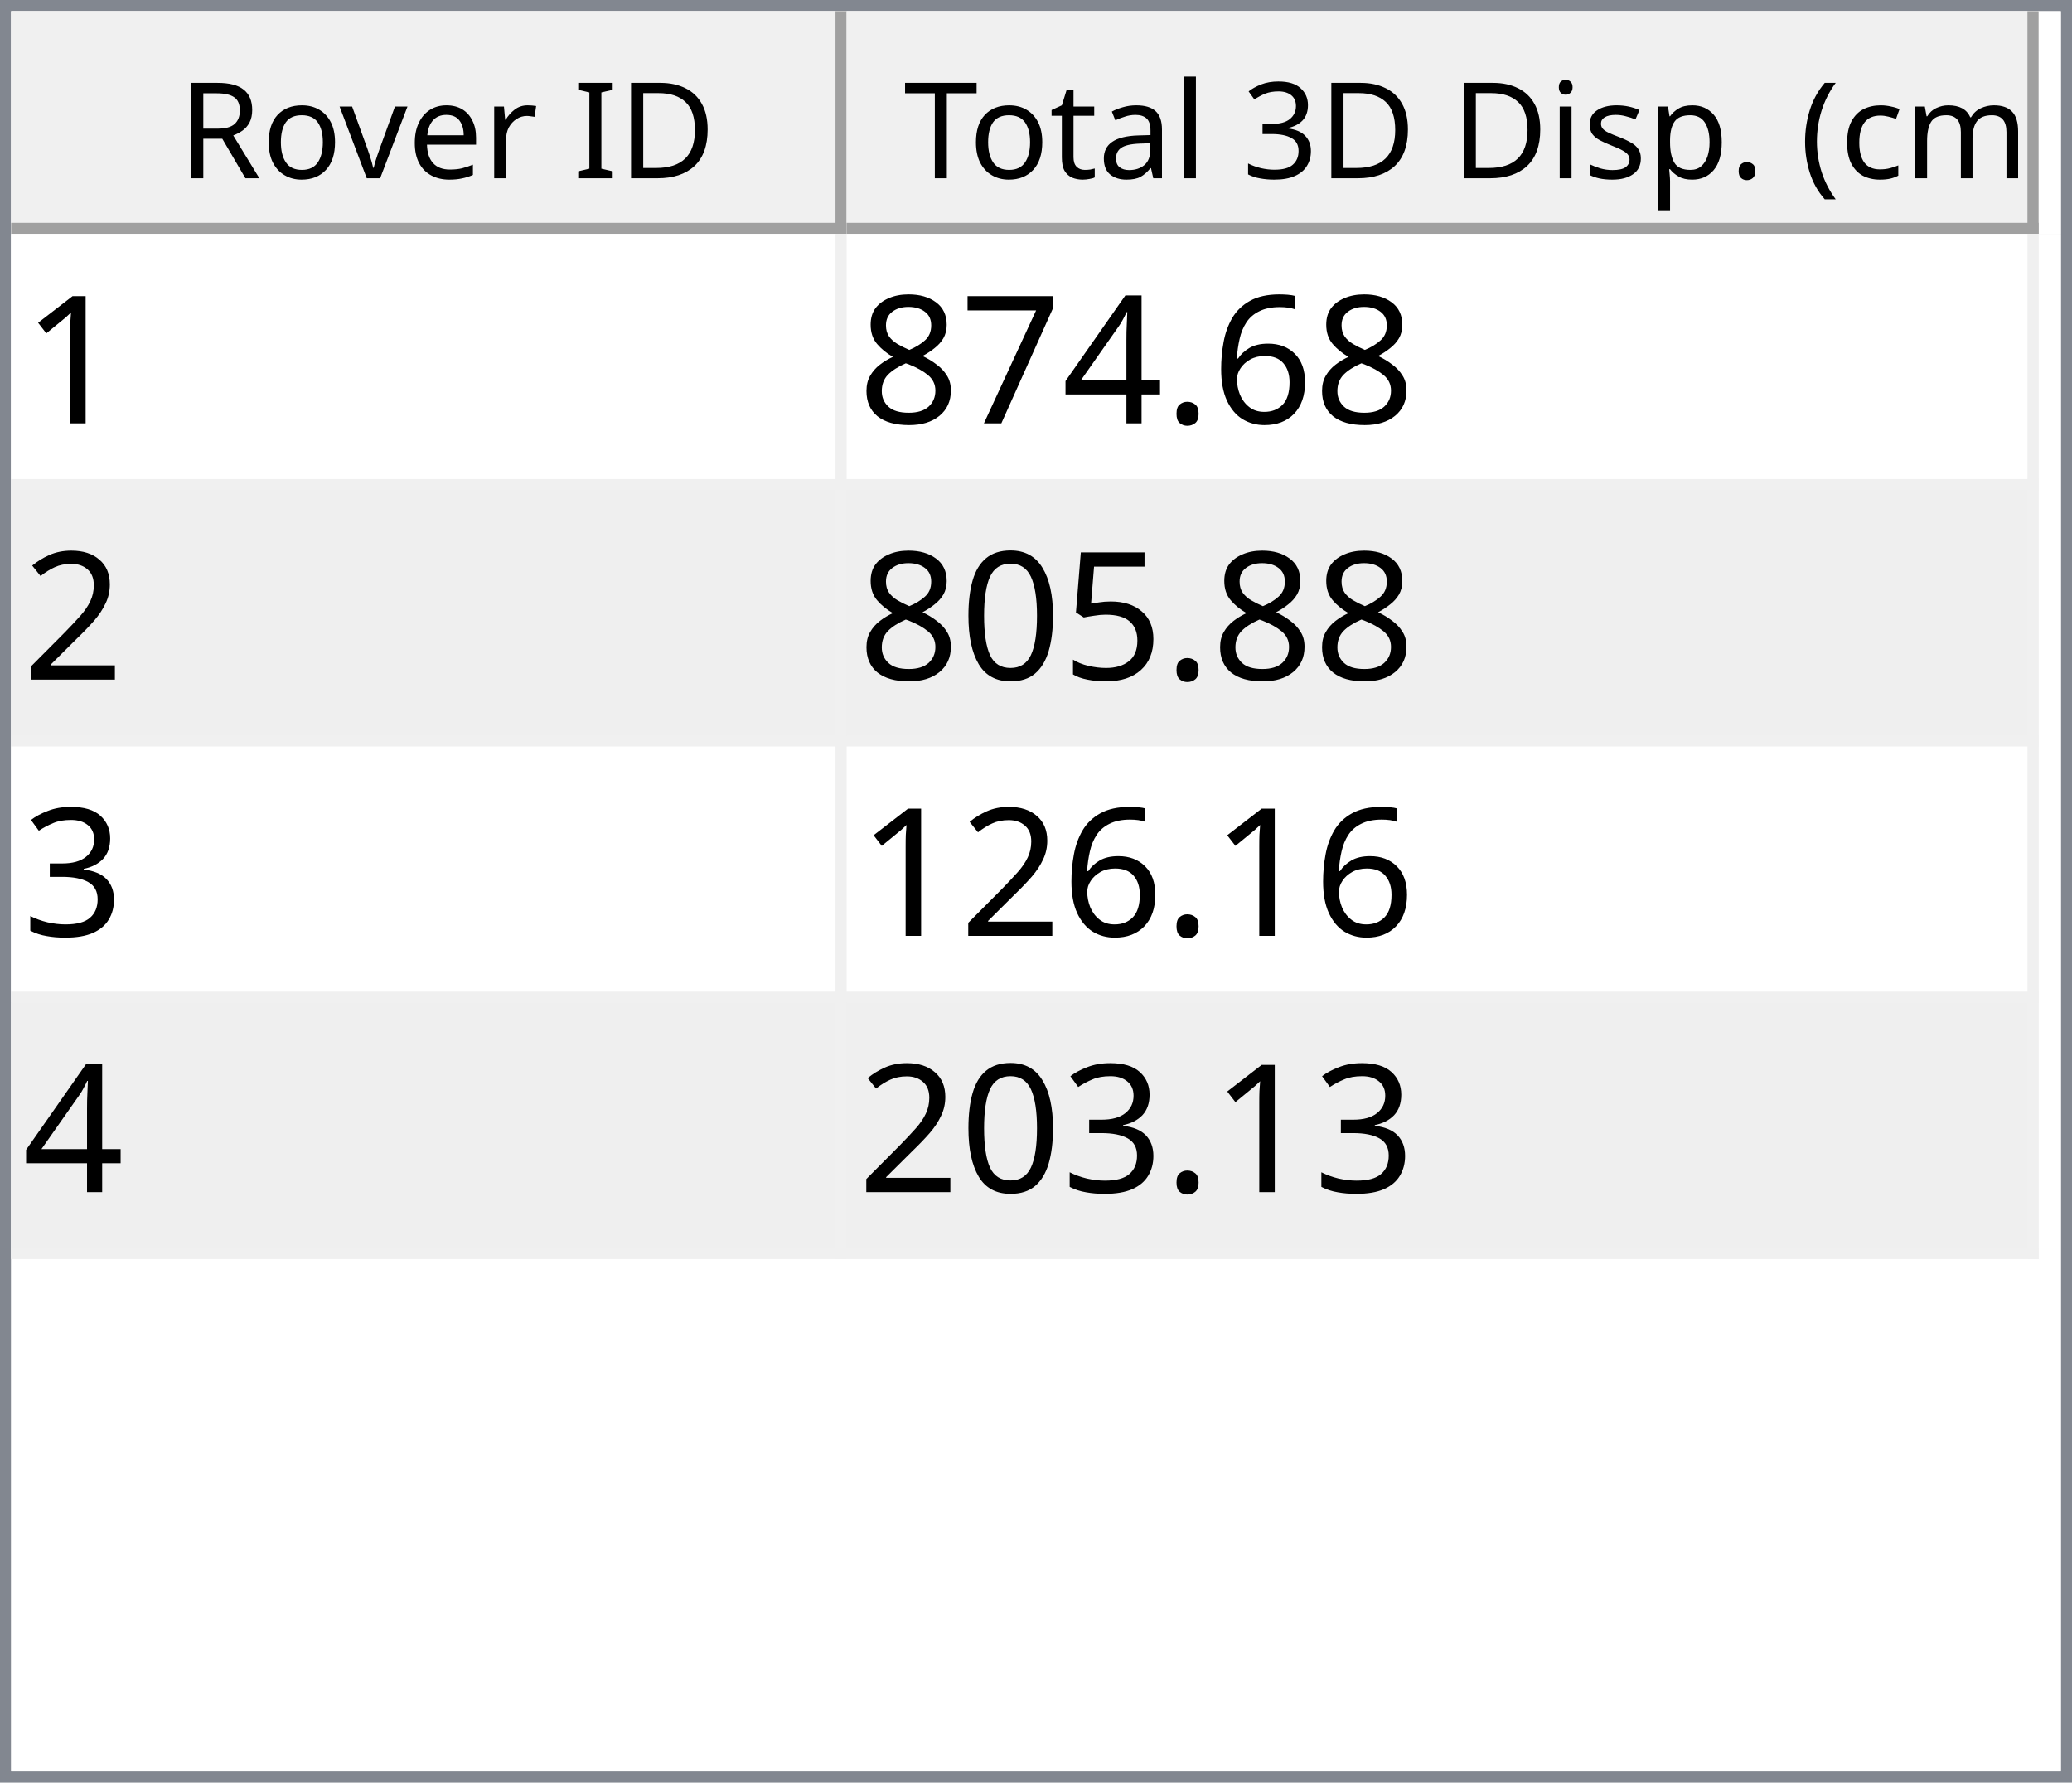
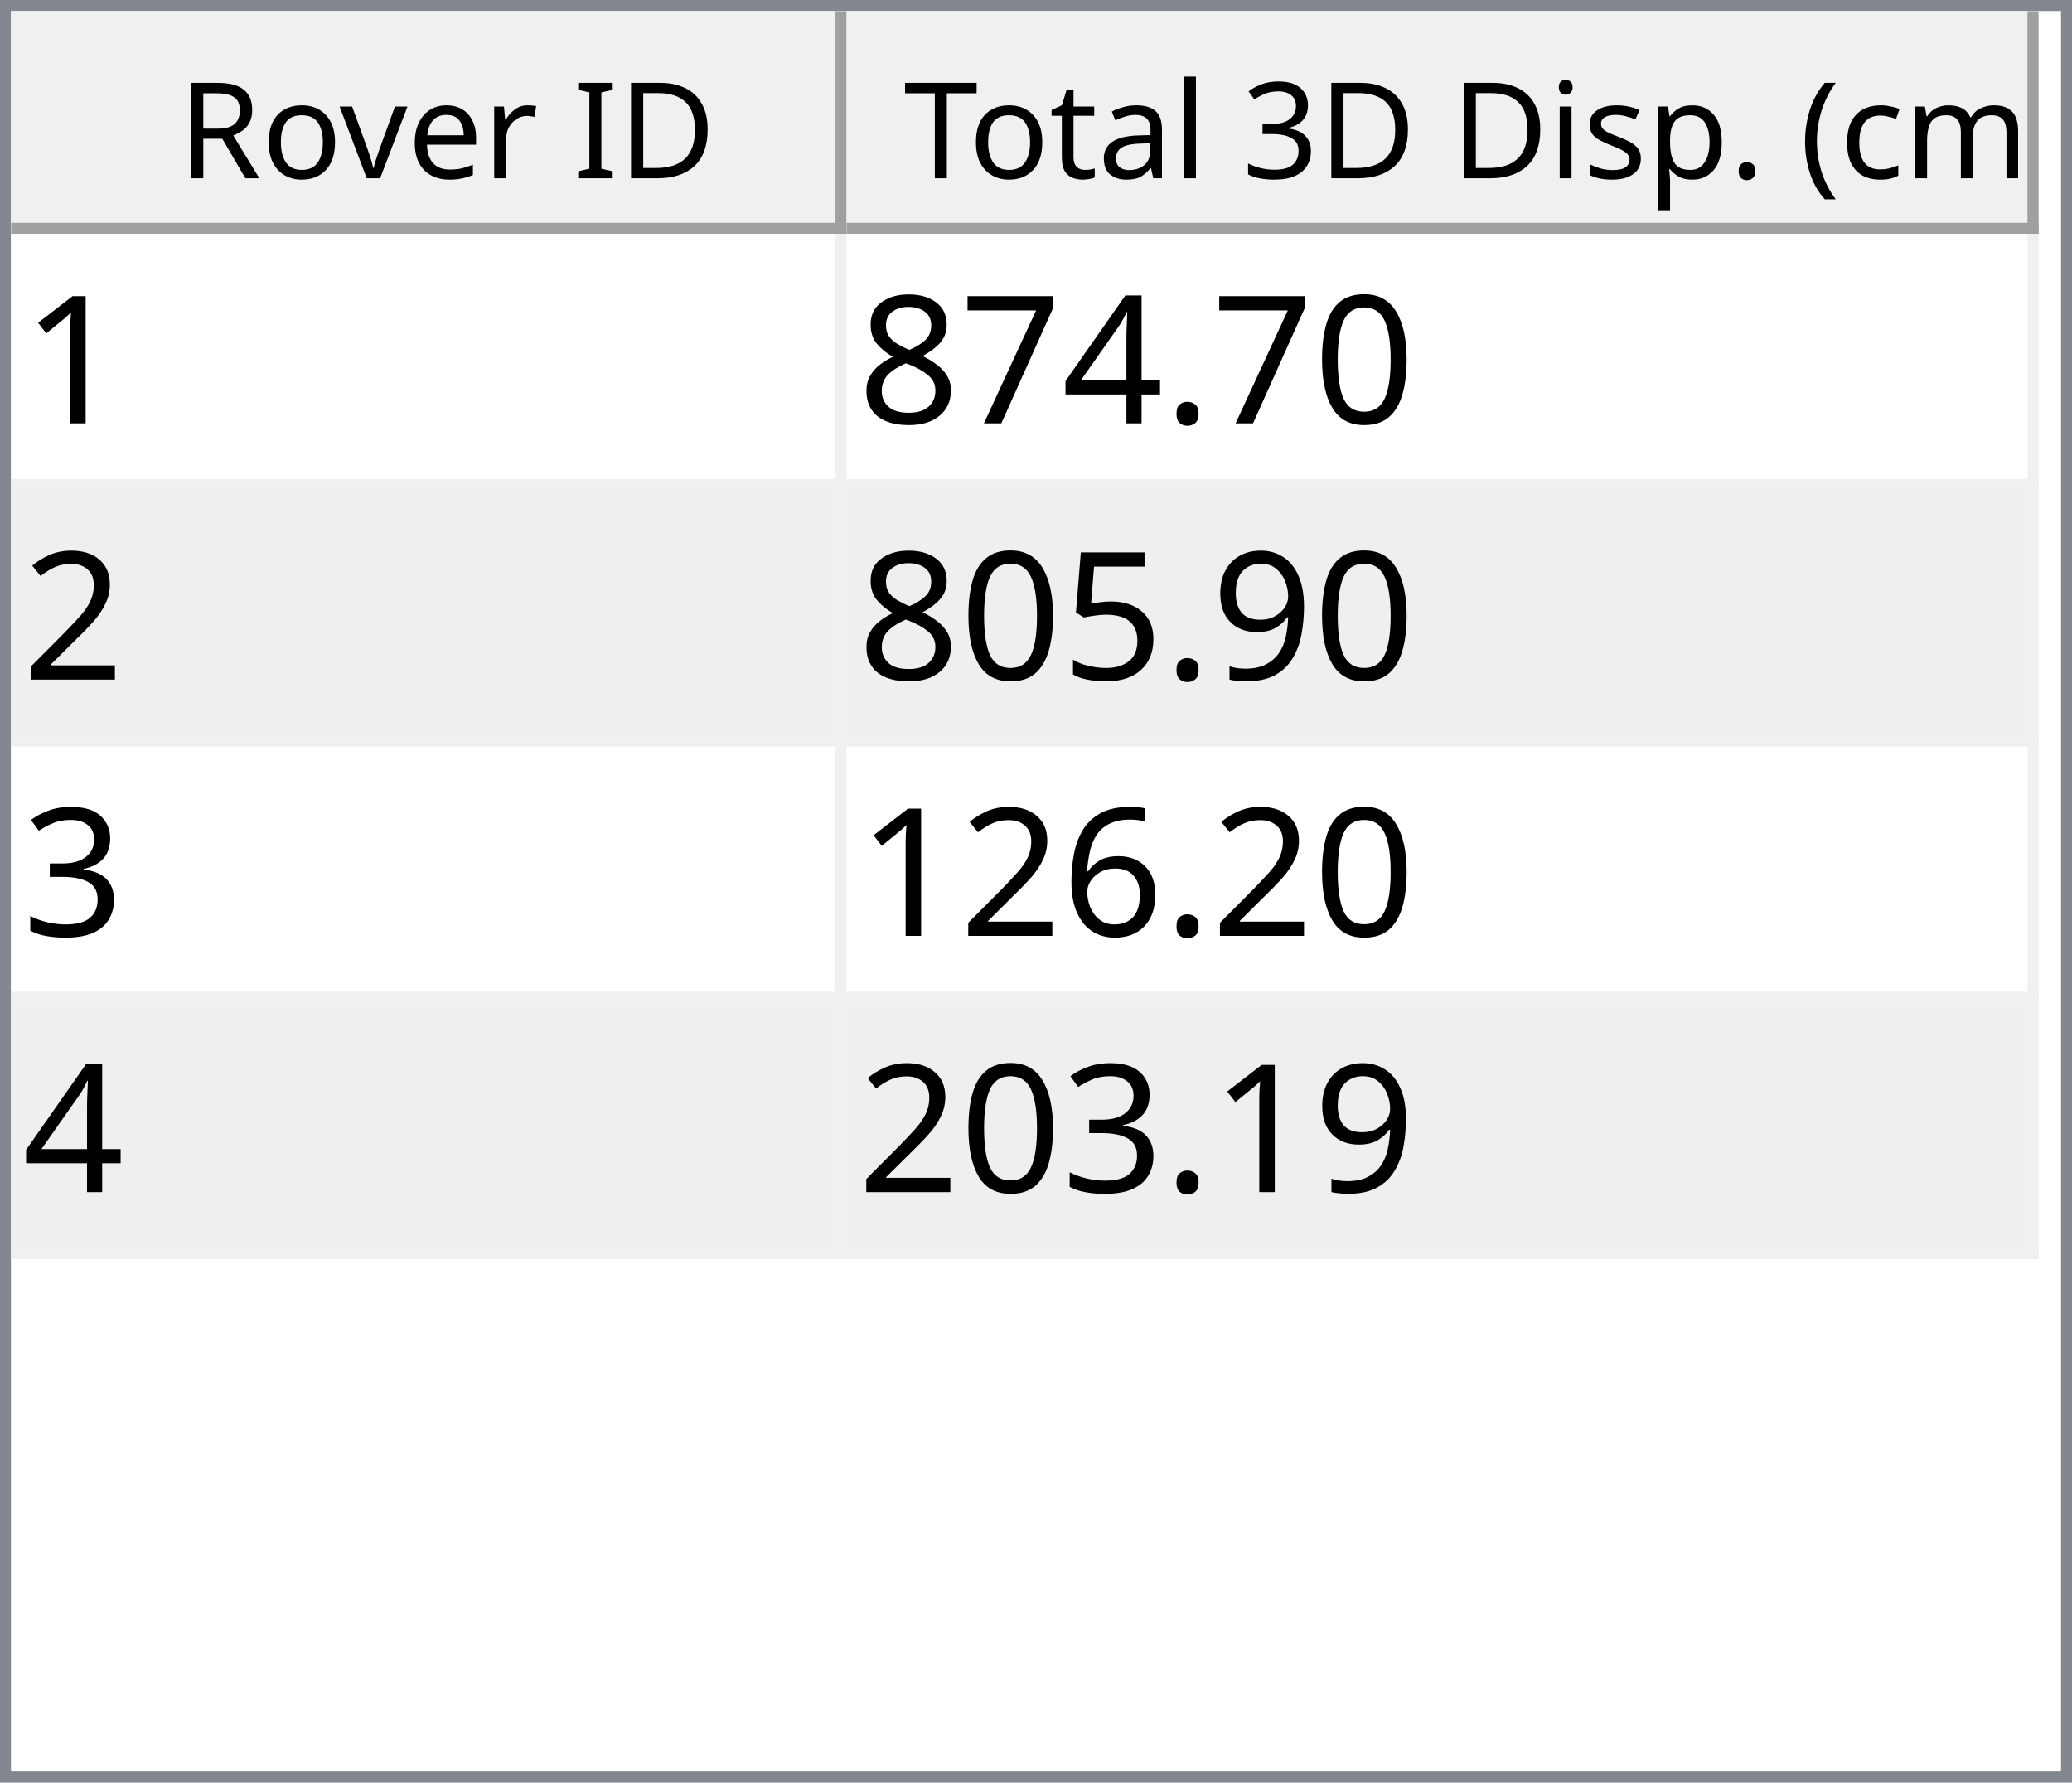
<svg xmlns="http://www.w3.org/2000/svg" style="fill-opacity:1; color-rendering:auto; color-interpolation:auto; text-rendering:auto; stroke:black; stroke-linecap:square; stroke-miterlimit:10; shape-rendering:auto; stroke-opacity:1; fill:black; stroke-dasharray:none; font-weight:normal; stroke-width:1; font-family:'Dialog'; font-style:normal; stroke-linejoin:miter; font-size:12px; stroke-dashoffset:0; image-rendering:auto;" width="186" height="160">
  <defs id="genericDefs" />
  <g>
    <defs id="defs1">
      <clipPath clipPathUnits="userSpaceOnUse" id="clipPath1">
        <path d="M0 0 L186 0 L186 160 L0 160 L0 0 Z" />
      </clipPath>
      <clipPath clipPathUnits="userSpaceOnUse" id="clipPath2">
        <path d="M0 0 L0 160 L186 160 L186 0 Z" />
      </clipPath>
      <clipPath clipPathUnits="userSpaceOnUse" id="clipPath3">
        <path d="M0 0 L0 20 L184 20 L184 0 Z" />
      </clipPath>
      <clipPath clipPathUnits="userSpaceOnUse" id="clipPath4">
        <path d="M0 0 L0 20 L75 20 L75 0 Z" />
      </clipPath>
      <clipPath clipPathUnits="userSpaceOnUse" id="clipPath5">
        <path d="M1 1 L1 19 L74 19 L74 1 Z" />
      </clipPath>
      <clipPath clipPathUnits="userSpaceOnUse" id="clipPath6">
        <path d="M0 0 L0 18 L73 18 L73 0 Z" />
      </clipPath>
      <clipPath clipPathUnits="userSpaceOnUse" id="clipPath7">
        <path d="M-0.5 -0.5 L-0.5 19.5 L74.5 19.5 L74.5 -0.5 Z" />
      </clipPath>
      <clipPath clipPathUnits="userSpaceOnUse" id="clipPath8">
        <path d="M0 0 L0 20 L107 20 L107 0 Z" />
      </clipPath>
      <clipPath clipPathUnits="userSpaceOnUse" id="clipPath9">
        <path d="M1 1 L1 19 L106 19 L106 1 Z" />
      </clipPath>
      <clipPath clipPathUnits="userSpaceOnUse" id="clipPath10">
        <path d="M0 0 L0 18 L105 18 L105 0 Z" />
      </clipPath>
      <clipPath clipPathUnits="userSpaceOnUse" id="clipPath11">
        <path d="M-0.5 -0.5 L-0.5 19.5 L106.5 19.5 L106.5 -0.5 Z" />
      </clipPath>
      <clipPath clipPathUnits="userSpaceOnUse" id="clipPath12">
        <path d="M0 0 L0 138 L184 138 L184 0 Z" />
      </clipPath>
      <clipPath clipPathUnits="userSpaceOnUse" id="clipPath13">
        <path d="M0 0 L0 92 L182 92 L182 0 Z" />
      </clipPath>
      <clipPath clipPathUnits="userSpaceOnUse" id="clipPath14">
        <path d="M-0.5 -0.5 L-0.5 91.5 L181.5 91.5 L181.5 -0.5 Z" />
      </clipPath>
      <clipPath clipPathUnits="userSpaceOnUse" id="clipPath15">
        <path d="M0 0 L0 22 L74 22 L74 0 Z" />
      </clipPath>
      <clipPath clipPathUnits="userSpaceOnUse" id="clipPath16">
        <path d="M0 0 L0 22 L106 22 L106 0 Z" />
      </clipPath>
      <font horiz-adv-x="64.551" id="font1">
        <font-face ascent="107.91" descent="25.098" units-per-em="100" style="font-style:normal; font-family:Segoe UI; font-weight:normal;" />
        <missing-glyph horiz-adv-x="64.551" d="M8.109 0 L8.109 68.266 L56.453 68.266 L56.453 0 L8.109 0 ZM15.328 7.234 L49.219 7.234 L49.219 61.031 L15.328 61.031 L15.328 7.234 Z" />
        <glyph unicode="D" horiz-adv-x="70.117" d="M9.188 0 L9.188 70.016 L28.516 70.016 Q65.531 70.016 65.531 35.891 Q65.531 19.672 55.25 9.836 Q44.969 0 27.734 0 L9.188 0 ZM17.391 62.594 L17.391 7.422 L27.828 7.422 Q41.609 7.422 49.273 14.797 Q56.938 22.172 56.938 35.688 Q56.938 62.594 28.328 62.594 L17.391 62.594 Z" />
        <glyph unicode="I" horiz-adv-x="26.611" d="M17.391 0 L9.188 0 L9.188 70.016 L17.391 70.016 L17.391 0 Z" />
        <glyph unicode=" " horiz-adv-x="27.393" d="" />
        <glyph unicode="r" horiz-adv-x="34.766" d="M34.188 41.891 Q32.078 43.5 28.125 43.5 Q23 43.5 19.555 38.672 Q16.109 33.844 16.109 25.484 L16.109 0 L8.109 0 L8.109 50 L16.109 50 L16.109 39.703 L16.312 39.703 Q18.016 44.969 21.531 47.922 Q25.047 50.875 29.391 50.875 Q32.516 50.875 34.188 50.203 L34.188 41.891 Z" />
        <glyph unicode="e" horiz-adv-x="52.295" d="M48.297 23 L12.984 23 Q13.188 14.656 17.484 10.109 Q21.781 5.562 29.297 5.562 Q37.75 5.562 44.828 11.141 L44.828 3.609 Q38.234 -1.172 27.391 -1.172 Q16.797 -1.172 10.742 5.641 Q4.688 12.453 4.688 24.812 Q4.688 36.469 11.305 43.82 Q17.922 51.172 27.734 51.172 Q37.547 51.172 42.922 44.828 Q48.297 38.484 48.297 27.203 L48.297 23 ZM40.094 29.781 Q40.047 36.719 36.75 40.578 Q33.453 44.438 27.594 44.438 Q21.922 44.438 17.969 40.383 Q14.016 36.328 13.094 29.781 L40.094 29.781 Z" />
        <glyph unicode="v" horiz-adv-x="47.9" d="M47.406 50 L27.484 0 L19.625 0 L0.688 50 L9.469 50 L22.172 13.672 Q23.578 9.672 23.922 6.688 L24.125 6.688 Q24.609 10.453 25.688 13.484 L38.969 50 L47.406 50 Z" />
        <glyph unicode="o" horiz-adv-x="58.594" d="M29 -1.172 Q17.922 -1.172 11.305 5.836 Q4.688 12.844 4.688 24.422 Q4.688 37.016 11.57 44.094 Q18.453 51.172 30.172 51.172 Q41.359 51.172 47.633 44.289 Q53.906 37.406 53.906 25.203 Q53.906 13.234 47.141 6.031 Q40.375 -1.172 29 -1.172 ZM29.594 44.438 Q21.875 44.438 17.383 39.188 Q12.891 33.938 12.891 24.703 Q12.891 15.828 17.43 10.695 Q21.969 5.562 29.594 5.562 Q37.359 5.562 41.531 10.594 Q45.703 15.625 45.703 24.906 Q45.703 34.281 41.531 39.359 Q37.359 44.438 29.594 44.438 Z" />
        <glyph unicode="R" horiz-adv-x="59.814" d="M59.375 0 L49.609 0 L37.891 19.625 Q36.281 22.359 34.766 24.289 Q33.25 26.219 31.664 27.438 Q30.078 28.656 28.25 29.219 Q26.422 29.781 24.125 29.781 L17.391 29.781 L17.391 0 L9.188 0 L9.188 70.016 L30.078 70.016 Q34.672 70.016 38.555 68.867 Q42.438 67.719 45.289 65.375 Q48.141 63.031 49.758 59.547 Q51.375 56.062 51.375 51.375 Q51.375 47.703 50.273 44.656 Q49.172 41.609 47.148 39.211 Q45.125 36.812 42.266 35.133 Q39.406 33.453 35.844 32.516 L35.844 32.328 Q37.594 31.547 38.891 30.547 Q40.188 29.547 41.359 28.18 Q42.531 26.812 43.68 25.078 Q44.828 23.344 46.234 21.047 L59.375 0 ZM17.391 62.594 L17.391 37.203 L28.516 37.203 Q31.594 37.203 34.203 38.133 Q36.812 39.062 38.719 40.797 Q40.625 42.531 41.703 45.047 Q42.781 47.562 42.781 50.688 Q42.781 56.297 39.141 59.445 Q35.5 62.594 28.609 62.594 L17.391 62.594 Z" />
        <glyph unicode=")" horiz-adv-x="30.176" d="M8.297 -15.922 L1.172 -15.922 Q16.406 2.344 16.406 26.812 Q16.406 51.469 1.078 70.016 L8.297 70.016 Q23.531 52.156 23.531 26.703 Q23.531 1.375 8.297 -15.922 Z" />
        <glyph unicode="m" horiz-adv-x="86.133" d="M79.109 0 L71.094 0 L71.094 28.719 Q71.094 37.016 68.531 40.727 Q65.969 44.438 59.906 44.438 Q54.781 44.438 51.195 39.75 Q47.609 35.062 47.609 28.516 L47.609 0 L39.594 0 L39.594 29.688 Q39.594 44.438 28.219 44.438 Q22.953 44.438 19.531 40.016 Q16.109 35.594 16.109 28.516 L16.109 0 L8.109 0 L8.109 50 L16.109 50 L16.109 42.094 L16.312 42.094 Q21.625 51.172 31.844 51.172 Q36.969 51.172 40.773 48.312 Q44.578 45.453 46 40.828 Q51.562 51.172 62.594 51.172 Q79.109 51.172 79.109 30.812 L79.109 0 Z" />
        <glyph unicode="c" horiz-adv-x="46.191" d="M42.188 2.297 Q36.422 -1.172 28.516 -1.172 Q17.828 -1.172 11.258 5.789 Q4.688 12.75 4.688 23.828 Q4.688 36.188 11.766 43.68 Q18.844 51.172 30.672 51.172 Q37.25 51.172 42.281 48.734 L42.281 40.531 Q36.719 44.438 30.375 44.438 Q22.703 44.438 17.797 38.945 Q12.891 33.453 12.891 24.516 Q12.891 15.719 17.508 10.641 Q22.125 5.562 29.891 5.562 Q36.422 5.562 42.188 9.906 L42.188 2.297 Z" />
        <glyph unicode="(" horiz-adv-x="30.176" d="M29.109 -15.922 L21.969 -15.922 Q6.844 1.375 6.844 26.703 Q6.844 52.156 21.969 70.016 L29.203 70.016 Q13.875 51.469 13.875 26.812 Q13.875 2.344 29.109 -15.922 Z" />
        <glyph unicode="." horiz-adv-x="21.68" d="M10.891 -1.078 Q8.641 -1.078 7.055 0.539 Q5.469 2.156 5.469 4.391 Q5.469 6.641 7.055 8.273 Q8.641 9.906 10.891 9.906 Q13.188 9.906 14.797 8.273 Q16.406 6.641 16.406 4.391 Q16.406 2.156 14.797 0.539 Q13.188 -1.078 10.891 -1.078 Z" />
        <glyph unicode="p" horiz-adv-x="58.789" d="M16.312 7.234 L16.109 7.234 L16.109 -23 L8.109 -23 L8.109 50 L16.109 50 L16.109 41.219 L16.312 41.219 Q22.219 51.172 33.594 51.172 Q43.266 51.172 48.688 44.461 Q54.109 37.75 54.109 26.469 Q54.109 13.922 48 6.375 Q41.891 -1.172 31.297 -1.172 Q21.578 -1.172 16.312 7.234 ZM16.109 27.391 L16.109 20.406 Q16.109 14.203 20.141 9.883 Q24.172 5.562 30.375 5.562 Q37.641 5.562 41.773 11.133 Q45.906 16.703 45.906 26.609 Q45.906 34.969 42.047 39.703 Q38.188 44.438 31.594 44.438 Q24.609 44.438 20.359 39.578 Q16.109 34.719 16.109 27.391 Z" />
        <glyph unicode="s" horiz-adv-x="42.432" d="M5.078 1.812 L5.078 10.406 Q11.625 5.562 19.484 5.562 Q30.031 5.562 30.031 12.594 Q30.031 14.594 29.125 15.992 Q28.219 17.391 26.68 18.461 Q25.141 19.531 23.07 20.383 Q21 21.234 18.609 22.172 Q15.281 23.484 12.766 24.828 Q10.25 26.172 8.57 27.859 Q6.891 29.547 6.031 31.695 Q5.172 33.844 5.172 36.719 Q5.172 40.234 6.789 42.945 Q8.406 45.656 11.086 47.484 Q13.766 49.312 17.211 50.242 Q20.656 51.172 24.312 51.172 Q30.812 51.172 35.938 48.922 L35.938 40.828 Q30.422 44.438 23.25 44.438 Q21 44.438 19.195 43.922 Q17.391 43.406 16.094 42.477 Q14.797 41.547 14.086 40.258 Q13.375 38.969 13.375 37.406 Q13.375 35.453 14.086 34.133 Q14.797 32.812 16.164 31.789 Q17.531 30.766 19.484 29.938 Q21.438 29.109 23.922 28.125 Q27.25 26.859 29.883 25.516 Q32.516 24.172 34.375 22.484 Q36.234 20.797 37.234 18.602 Q38.234 16.406 38.234 13.375 Q38.234 9.672 36.602 6.938 Q34.969 4.203 32.234 2.398 Q29.5 0.594 25.93 -0.289 Q22.359 -1.172 18.453 -1.172 Q10.75 -1.172 5.078 1.812 Z" />
        <glyph unicode="i" horiz-adv-x="24.219" d="M12.203 62.703 Q10.062 62.703 8.547 64.164 Q7.031 65.625 7.031 67.875 Q7.031 70.125 8.547 71.609 Q10.062 73.094 12.203 73.094 Q14.406 73.094 15.945 71.609 Q17.484 70.125 17.484 67.875 Q17.484 65.719 15.945 64.211 Q14.406 62.703 12.203 62.703 ZM16.109 0 L8.109 0 L8.109 50 L16.109 50 L16.109 0 Z" />
        <glyph unicode="3" horiz-adv-x="53.906" d="M46.531 19.828 Q46.531 15.094 44.75 11.211 Q42.969 7.328 39.719 4.57 Q36.469 1.812 31.93 0.297 Q27.391 -1.219 21.922 -1.219 Q11.922 -1.219 6 2.594 L6 11.188 Q13.094 5.609 22.219 5.609 Q25.875 5.609 28.828 6.539 Q31.781 7.469 33.906 9.227 Q36.031 10.984 37.18 13.477 Q38.328 15.969 38.328 19.094 Q38.328 32.812 18.797 32.812 L12.984 32.812 L12.984 39.594 L18.5 39.594 Q35.797 39.594 35.797 52.484 Q35.797 64.406 22.609 64.406 Q15.188 64.406 8.688 59.422 L8.688 67.188 Q15.375 71.188 24.609 71.188 Q29 71.188 32.57 69.969 Q36.141 68.75 38.68 66.555 Q41.219 64.359 42.609 61.281 Q44 58.203 44 54.5 Q44 40.672 30.031 36.719 L30.031 36.531 Q33.594 36.141 36.625 34.797 Q39.656 33.453 41.852 31.305 Q44.047 29.156 45.289 26.25 Q46.531 23.344 46.531 19.828 Z" />
        <glyph unicode="l" horiz-adv-x="24.219" d="M16.109 0 L8.109 0 L8.109 74.031 L16.109 74.031 L16.109 0 Z" />
        <glyph unicode="a" horiz-adv-x="50.879" d="M43.891 0 L35.891 0 L35.891 7.812 L35.688 7.812 Q30.469 -1.172 20.312 -1.172 Q12.844 -1.172 8.617 2.781 Q4.391 6.734 4.391 13.281 Q4.391 27.297 20.906 29.594 L35.891 31.688 Q35.891 44.438 25.594 44.438 Q16.547 44.438 9.281 38.281 L9.281 46.484 Q16.656 51.172 26.266 51.172 Q43.891 51.172 43.891 32.516 L43.891 0 ZM35.891 25.297 L23.828 23.641 Q18.266 22.859 15.43 20.875 Q12.594 18.891 12.594 13.875 Q12.594 10.203 15.211 7.883 Q17.828 5.562 22.172 5.562 Q28.125 5.562 32.008 9.742 Q35.891 13.922 35.891 20.312 L35.891 25.297 Z" />
        <glyph unicode="t" horiz-adv-x="33.887" d="M31.297 0.484 Q28.469 -1.078 23.828 -1.078 Q10.688 -1.078 10.688 13.578 L10.688 43.172 L2.094 43.172 L2.094 50 L10.688 50 L10.688 62.203 L18.703 64.797 L18.703 50 L31.297 50 L31.297 43.172 L18.703 43.172 L18.703 14.984 Q18.703 9.969 20.414 7.82 Q22.125 5.672 26.078 5.672 Q29.109 5.672 31.297 7.328 L31.297 0.484 Z" />
        <glyph unicode="T" horiz-adv-x="52.393" d="M50.594 62.594 L30.375 62.594 L30.375 0 L22.172 0 L22.172 62.594 L2 62.594 L2 70.016 L50.594 70.016 L50.594 62.594 Z" />
      </font>
      <font horiz-adv-x="75.0" id="font2">
        <font-face ascent="100.537" descent="21.973" units-per-em="100" style="font-style:normal; font-family:sans-serif; font-weight:normal;" />
        <missing-glyph horiz-adv-x="75.0" d="M12.5 0 L12.5 62.5 L62.5 62.5 L62.5 0 L12.5 0 ZM14.062 1.562 L60.938 1.562 L60.938 60.938 L14.062 60.938 L14.062 1.562 Z" />
        <glyph unicode="1" horiz-adv-x="55.615" d="M37.25 0 L28.469 0 L28.469 56 Q25.297 52.984 20.141 49.953 Q14.984 46.922 10.891 45.406 L10.891 53.906 Q18.266 57.375 23.781 62.305 Q29.297 67.234 31.594 71.875 L37.25 71.875 L37.25 0 Z" />
-         <glyph unicode="6" horiz-adv-x="55.615" d="M49.75 54.047 L41.016 53.375 Q39.844 58.547 37.703 60.891 Q34.125 64.656 28.906 64.656 Q24.703 64.656 21.531 62.312 Q17.391 59.281 14.992 53.469 Q12.594 47.656 12.5 36.922 Q15.672 41.75 20.266 44.094 Q24.859 46.438 29.891 46.438 Q38.672 46.438 44.852 39.969 Q51.031 33.5 51.031 23.25 Q51.031 16.5 48.125 10.719 Q45.219 4.938 40.141 1.859 Q35.062 -1.219 28.609 -1.219 Q17.625 -1.219 10.695 6.859 Q3.766 14.938 3.766 33.5 Q3.766 54.25 11.422 63.672 Q18.109 71.875 29.438 71.875 Q37.891 71.875 43.289 67.141 Q48.688 62.406 49.75 54.047 ZM13.875 23.188 Q13.875 18.656 15.797 14.508 Q17.719 10.359 21.188 8.18 Q24.656 6 28.469 6 Q34.031 6 38.039 10.492 Q42.047 14.984 42.047 22.703 Q42.047 30.125 38.086 34.398 Q34.125 38.672 28.125 38.672 Q22.172 38.672 18.023 34.398 Q13.875 30.125 13.875 23.188 Z" />
+         <glyph unicode="0" horiz-adv-x="55.615" d="M4.156 35.297 Q4.156 48 6.766 55.742 Q9.375 63.484 14.523 67.68 Q19.672 71.875 27.484 71.875 Q33.25 71.875 37.594 69.555 Q41.938 67.234 44.773 62.867 Q47.609 58.5 49.219 52.227 Q50.828 45.953 50.828 35.297 Q50.828 22.703 48.242 14.969 Q45.656 7.234 40.508 3.008 Q35.359 -1.219 27.484 -1.219 Q17.141 -1.219 11.234 6.203 Q4.156 15.141 4.156 35.297 ZM13.188 35.297 Q13.188 17.672 17.312 11.836 Q21.438 6 27.484 6 Q33.547 6 37.672 11.859 Q41.797 17.719 41.797 35.297 Q41.797 52.984 37.672 58.789 Q33.547 64.594 27.391 64.594 Q21.344 64.594 17.719 59.469 Q13.188 52.938 13.188 35.297 Z" />
        <glyph unicode="." horiz-adv-x="27.783" d="M9.078 0 L9.078 10.016 L19.094 10.016 L19.094 0 L9.078 0 Z" />
        <glyph unicode="4" horiz-adv-x="55.615" d="M32.328 0 L32.328 17.141 L1.266 17.141 L1.266 25.203 L33.938 71.578 L41.109 71.578 L41.109 25.203 L50.781 25.203 L50.781 17.141 L41.109 17.141 L41.109 0 L32.328 0 ZM32.328 25.203 L32.328 57.469 L9.906 25.203 L32.328 25.203 Z" />
        <glyph unicode="7" horiz-adv-x="55.615" d="M4.734 62.203 L4.734 70.656 L51.078 70.656 L51.078 63.812 Q44.234 56.547 37.523 44.484 Q30.812 32.422 27.156 19.672 Q24.516 10.688 23.781 0 L14.75 0 Q14.891 8.453 18.062 20.414 Q21.234 32.375 27.172 43.484 Q33.109 54.594 39.797 62.203 L4.734 62.203 Z" />
        <glyph unicode="8" horiz-adv-x="55.615" d="M17.672 38.812 Q12.203 40.828 9.57 44.539 Q6.938 48.25 6.938 53.422 Q6.938 61.234 12.555 66.555 Q18.172 71.875 27.484 71.875 Q36.859 71.875 42.578 66.43 Q48.297 60.984 48.297 53.172 Q48.297 48.188 45.68 44.508 Q43.062 40.828 37.75 38.812 Q44.344 36.672 47.781 31.883 Q51.219 27.094 51.219 20.453 Q51.219 11.281 44.727 5.031 Q38.234 -1.219 27.641 -1.219 Q17.047 -1.219 10.547 5.055 Q4.047 11.328 4.047 20.703 Q4.047 27.688 7.594 32.398 Q11.141 37.109 17.672 38.812 ZM15.922 53.719 Q15.922 48.641 19.195 45.414 Q22.469 42.188 27.688 42.188 Q32.766 42.188 36.016 45.383 Q39.266 48.578 39.266 53.219 Q39.266 58.062 35.914 61.359 Q32.562 64.656 27.594 64.656 Q22.562 64.656 19.242 61.43 Q15.922 58.203 15.922 53.719 ZM13.094 20.656 Q13.094 16.891 14.875 13.375 Q16.656 9.859 20.172 7.93 Q23.688 6 27.734 6 Q34.031 6 38.133 10.055 Q42.234 14.109 42.234 20.359 Q42.234 26.703 38.016 30.859 Q33.797 35.016 27.438 35.016 Q21.234 35.016 17.164 30.914 Q13.094 26.812 13.094 20.656 Z" />
        <glyph unicode="2" horiz-adv-x="55.615" d="M50.344 8.453 L50.344 0 L3.031 0 Q2.938 3.172 4.047 6.109 Q5.859 10.938 9.836 15.625 Q13.812 20.312 21.344 26.469 Q33.016 36.031 37.117 41.625 Q41.219 47.219 41.219 52.203 Q41.219 57.422 37.477 61.008 Q33.734 64.594 27.734 64.594 Q21.391 64.594 17.578 60.789 Q13.766 56.984 13.719 50.25 L4.688 51.172 Q5.609 61.281 11.664 66.578 Q17.719 71.875 27.938 71.875 Q38.234 71.875 44.242 66.164 Q50.25 60.453 50.25 52 Q50.25 47.703 48.492 43.555 Q46.734 39.406 42.656 34.812 Q38.578 30.219 29.109 22.219 Q21.188 15.578 18.945 13.211 Q16.703 10.844 15.234 8.453 L50.344 8.453 Z" />
+         <glyph unicode="9" horiz-adv-x="55.615" d="M5.469 16.547 L13.922 17.328 Q14.984 11.375 18.016 8.688 Q21.047 6 25.781 6 Q29.828 6 32.883 7.859 Q35.938 9.719 37.891 12.82 Q39.844 15.922 41.164 21.195 Q42.484 26.469 42.484 31.938 Q42.484 32.516 42.438 33.688 Q39.797 29.5 35.234 26.883 Q30.672 24.266 25.344 24.266 Q16.453 24.266 10.305 30.711 Q4.156 37.156 4.156 47.703 Q4.156 58.594 10.578 65.234 Q17 71.875 26.656 71.875 Q33.641 71.875 39.43 68.117 Q45.219 64.359 48.219 57.398 Q51.219 50.438 51.219 37.25 Q51.219 23.531 48.242 15.406 Q45.266 7.281 39.383 3.031 Q33.5 -1.219 25.594 -1.219 Q17.188 -1.219 11.867 3.445 Q6.547 8.109 5.469 16.547 ZM41.453 48.141 Q41.453 55.719 37.43 60.156 Q33.406 64.594 27.734 64.594 Q21.875 64.594 17.531 59.812 Q13.188 55.031 13.188 47.406 Q13.188 40.578 17.312 36.305 Q21.438 32.031 27.484 32.031 Q33.594 32.031 37.523 36.305 Q41.453 40.578 41.453 48.141 Z" />
        <glyph unicode="5" horiz-adv-x="55.615" d="M4.156 18.75 L13.375 19.531 Q14.406 12.797 18.141 9.398 Q21.875 6 27.156 6 Q33.5 6 37.891 10.789 Q42.281 15.578 42.281 23.484 Q42.281 31 38.062 35.352 Q33.844 39.703 27 39.703 Q22.75 39.703 19.336 37.773 Q15.922 35.844 13.969 32.766 L5.719 33.844 L12.641 70.609 L48.25 70.609 L48.25 62.203 L19.672 62.203 L15.828 42.969 Q22.266 47.469 29.344 47.469 Q38.719 47.469 45.164 40.969 Q51.609 34.469 51.609 24.266 Q51.609 14.547 45.953 7.469 Q39.062 -1.219 27.156 -1.219 Q17.391 -1.219 11.211 4.25 Q5.031 9.719 4.156 18.75 Z" />
-         <glyph unicode="0" horiz-adv-x="55.615" d="M4.156 35.297 Q4.156 48 6.766 55.742 Q9.375 63.484 14.523 67.68 Q19.672 71.875 27.484 71.875 Q33.25 71.875 37.594 69.555 Q41.938 67.234 44.773 62.867 Q47.609 58.5 49.219 52.227 Q50.828 45.953 50.828 35.297 Q50.828 22.703 48.242 14.969 Q45.656 7.234 40.508 3.008 Q35.359 -1.219 27.484 -1.219 Q17.141 -1.219 11.234 6.203 Q4.156 15.141 4.156 35.297 ZM13.188 35.297 Q13.188 17.672 17.312 11.836 Q21.438 6 27.484 6 Q33.547 6 37.672 11.859 Q41.797 17.719 41.797 35.297 Q41.797 52.984 37.672 58.789 Q33.547 64.594 27.391 64.594 Q21.344 64.594 17.719 59.469 Q13.188 52.938 13.188 35.297 Z" />
        <glyph unicode="3" horiz-adv-x="55.615" d="M4.203 18.891 L12.984 20.062 Q14.5 12.594 18.141 9.297 Q21.781 6 27 6 Q33.203 6 37.477 10.297 Q41.75 14.594 41.75 20.953 Q41.75 27 37.797 30.93 Q33.844 34.859 27.734 34.859 Q25.25 34.859 21.531 33.891 L22.516 41.609 Q23.391 41.5 23.922 41.5 Q29.547 41.5 34.039 44.43 Q38.531 47.359 38.531 53.469 Q38.531 58.297 35.258 61.477 Q31.984 64.656 26.812 64.656 Q21.688 64.656 18.266 61.43 Q14.844 58.203 13.875 51.766 L5.078 53.328 Q6.688 62.156 12.398 67.016 Q18.109 71.875 26.609 71.875 Q32.469 71.875 37.398 69.359 Q42.328 66.844 44.945 62.5 Q47.562 58.156 47.562 53.266 Q47.562 48.641 45.07 44.828 Q42.578 41.016 37.703 38.766 Q44.047 37.312 47.562 32.695 Q51.078 28.078 51.078 21.141 Q51.078 11.766 44.242 5.25 Q37.406 -1.266 26.953 -1.266 Q17.531 -1.266 11.305 4.352 Q5.078 9.969 4.203 18.891 Z" />
+         <glyph unicode="6" horiz-adv-x="55.615" d="M49.75 54.047 L41.016 53.375 Q39.844 58.547 37.703 60.891 Q34.125 64.656 28.906 64.656 Q24.703 64.656 21.531 62.312 Q17.391 59.281 14.992 53.469 Q12.594 47.656 12.5 36.922 Q15.672 41.75 20.266 44.094 Q24.859 46.438 29.891 46.438 Q38.672 46.438 44.852 39.969 Q51.031 33.5 51.031 23.25 Q51.031 16.5 48.125 10.719 Q45.219 4.938 40.141 1.859 Q35.062 -1.219 28.609 -1.219 Q17.625 -1.219 10.695 6.859 Q3.766 14.938 3.766 33.5 Q3.766 54.25 11.422 63.672 Q18.109 71.875 29.438 71.875 Q37.891 71.875 43.289 67.141 Q48.688 62.406 49.75 54.047 ZM13.875 23.188 Q13.875 18.656 15.797 14.508 Q17.719 10.359 21.188 8.18 Q24.656 6 28.469 6 Q34.031 6 38.039 10.492 Q42.047 14.984 42.047 22.703 Q42.047 30.125 38.086 34.398 Q34.125 38.672 28.125 38.672 Q22.172 38.672 18.023 34.398 Q13.875 30.125 13.875 23.188 Z" />
      </font>
    </defs>
    <g style="fill:white; stroke:white;">
      <rect x="0" y="0" width="186" style="clip-path:url(#clipPath1); stroke:none;" height="160" />
    </g>
    <g style="fill:white; text-rendering:optimizeSpeed; color-rendering:optimizeSpeed; image-rendering:optimizeSpeed; shape-rendering:crispEdges; stroke:white; color-interpolation:sRGB;">
      <rect x="0" width="186" height="160" y="0" style="stroke:none;" />
      <path style="stroke:none;" d="M0 160 L186 160 L186 0 L0 0 Z" />
    </g>
    <g style="fill:rgb(240,240,240); font-family:'Segoe UI'; stroke:rgb(240,240,240);">
      <rect x="0" y="0" width="186" style="clip-path:url(#clipPath2); stroke:none;" height="160" />
    </g>
    <g style="fill:rgb(130,135,144); font-family:'Segoe UI'; stroke:rgb(130,135,144);">
      <path d="M0 0 L186 0 L186 160 L0 160 L0 0 ZM1 1 L185 1 L185 159 L1 159 L1 1 Z" style="fill-rule:evenodd; clip-path:url(#clipPath2); stroke:none;" />
    </g>
    <g style="fill:white; font-family:'Segoe UI'; stroke:white;" transform="translate(1,1)">
      <rect x="0" y="0" width="184" style="clip-path:url(#clipPath3); stroke:none;" height="20" />
    </g>
    <g style="fill:rgb(240,240,240); font-family:'Segoe UI'; stroke:rgb(240,240,240);" transform="translate(1,1)">
      <rect x="0" y="0" width="75" style="clip-path:url(#clipPath4); stroke:none;" height="20" />
    </g>
    <g style="font-family:'Segoe UI';" transform="translate(2,2)">
      <text x="14" xml:space="preserve" y="14" style="clip-path:url(#clipPath6); stroke:none;">Rover ID</text>
    </g>
    <g style="fill:rgb(160,160,160); font-family:'Segoe UI'; stroke:rgb(160,160,160); stroke-linejoin:bevel;" transform="translate(1.5,1.5)">
      <line x1="74" x2="74" y1="0" style="fill:none; clip-path:url(#clipPath7);" y2="19" />
    </g>
    <g style="fill:rgb(160,160,160); font-family:'Segoe UI'; stroke:rgb(160,160,160); stroke-linejoin:bevel;" transform="matrix(1,0,0,1,1,1) translate(0.5,0.5)">
      <line x1="0" x2="74" y1="19" style="fill:none; clip-path:url(#clipPath7);" y2="19" />
    </g>
    <g style="fill:rgb(240,240,240); font-family:'Segoe UI'; stroke:rgb(240,240,240);" transform="translate(76,1)">
      <rect x="0" y="0" width="107" style="clip-path:url(#clipPath8); stroke:none;" height="20" />
    </g>
    <g style="font-family:'Segoe UI';" transform="translate(77,2)">
      <text x="1" xml:space="preserve" y="14" style="clip-path:url(#clipPath10); stroke:none;"> Total 3D Disp. (cm)</text>
    </g>
    <g style="fill:rgb(160,160,160); font-family:'Segoe UI'; stroke:rgb(160,160,160); stroke-linejoin:bevel;" transform="translate(76.5,1.5)">
      <line x1="106" x2="106" y1="0" style="fill:none; clip-path:url(#clipPath11);" y2="19" />
    </g>
    <g style="fill:rgb(160,160,160); font-family:'Segoe UI'; stroke:rgb(160,160,160); stroke-linejoin:bevel;" transform="matrix(1,0,0,1,76,1) translate(0.5,0.5)">
      <line x1="0" x2="106" y1="19" style="fill:none; clip-path:url(#clipPath11);" y2="19" />
    </g>
    <g style="fill:white; font-family:'Segoe UI'; stroke:white;" transform="translate(1,21)">
      <rect x="0" y="0" width="184" style="clip-path:url(#clipPath12); stroke:none;" height="138" />
    </g>
    <g style="fill:rgb(240,240,240); font-size:16px; font-family:sans-serif; stroke:rgb(240,240,240);" transform="translate(1,21)">
      <rect x="0" y="0" width="182" style="clip-path:url(#clipPath13); stroke:none;" height="92" />
      <line transform="translate(0.5,0.5)" x1="0" x2="181" y1="22" style="clip-path:url(#clipPath14); fill:none; stroke-linejoin:bevel;" y2="22" />
    </g>
    <g transform="matrix(1,0,0,1,1,21) translate(0.5,0.5)" style="fill:rgb(240,240,240); font-size:16px; font-family:sans-serif; stroke:rgb(240,240,240); stroke-linejoin:bevel;">
      <line x1="0" x2="181" y1="45" style="fill:none; clip-path:url(#clipPath14);" y2="45" />
    </g>
    <g transform="matrix(1,0,0,1,1,21) translate(0.5,0.5)" style="fill:rgb(240,240,240); font-size:16px; font-family:sans-serif; stroke:rgb(240,240,240); stroke-linejoin:bevel;">
      <line x1="0" x2="181" y1="68" style="fill:none; clip-path:url(#clipPath14);" y2="68" />
    </g>
    <g transform="matrix(1,0,0,1,1,21) translate(0.5,0.5)" style="fill:rgb(240,240,240); font-size:16px; font-family:sans-serif; stroke:rgb(240,240,240); stroke-linejoin:bevel;">
      <line x1="0" x2="181" y1="91" style="fill:none; clip-path:url(#clipPath14);" y2="91" />
    </g>
    <g transform="matrix(1,0,0,1,1,21) translate(0.5,0.5)" style="fill:rgb(240,240,240); font-size:16px; font-family:sans-serif; stroke:rgb(240,240,240); stroke-linejoin:bevel;">
      <line x1="74" x2="74" y1="0" style="fill:none; clip-path:url(#clipPath14);" y2="91" />
    </g>
    <g transform="matrix(1,0,0,1,1,21) translate(0.5,0.5)" style="fill:rgb(240,240,240); font-size:16px; font-family:sans-serif; stroke:rgb(240,240,240); stroke-linejoin:bevel;">
      <line x1="181" x2="181" y1="0" style="fill:none; clip-path:url(#clipPath14);" y2="91" />
    </g>
    <g style="fill:white; font-size:16px; font-family:sans-serif; stroke:white;" transform="matrix(1,0,0,1,1,21)">
      <rect x="0" y="0" width="74" style="clip-path:url(#clipPath15); stroke:none;" height="22" />
      <text x="1" y="17" style="fill:black; clip-path:url(#clipPath15); stroke:none;" xml:space="preserve">1</text>
    </g>
    <g style="fill:white; font-size:16px; font-family:sans-serif; stroke:white;" transform="matrix(1,0,0,1,1,21) translate(75,0)">
      <rect x="0" y="0" width="106" style="clip-path:url(#clipPath16); stroke:none;" height="22" />
-       <text x="1" y="17" style="fill:black; clip-path:url(#clipPath16); stroke:none;" xml:space="preserve">874.68</text>
+       <text x="1" y="17" style="fill:black; clip-path:url(#clipPath16); stroke:none;" xml:space="preserve">874.70</text>
    </g>
    <g style="fill:rgb(239,239,239); font-size:16px; font-family:sans-serif; stroke:rgb(239,239,239);" transform="matrix(1,0,0,1,1,21) translate(0,23)">
      <rect x="0" y="0" width="74" style="clip-path:url(#clipPath15); stroke:none;" height="22" />
      <text x="1" y="17" style="fill:black; clip-path:url(#clipPath15); stroke:none;" xml:space="preserve">2</text>
    </g>
    <g style="fill:rgb(239,239,239); font-size:16px; font-family:sans-serif; stroke:rgb(239,239,239);" transform="matrix(1,0,0,1,1,21) translate(75,23)">
      <rect x="0" y="0" width="106" style="clip-path:url(#clipPath16); stroke:none;" height="22" />
-       <text x="1" y="17" style="fill:black; clip-path:url(#clipPath16); stroke:none;" xml:space="preserve">805.88</text>
+       <text x="1" y="17" style="fill:black; clip-path:url(#clipPath16); stroke:none;" xml:space="preserve">805.90</text>
    </g>
    <g style="fill:white; font-size:16px; font-family:sans-serif; stroke:white;" transform="matrix(1,0,0,1,1,21) translate(0,46)">
      <rect x="0" y="0" width="74" style="clip-path:url(#clipPath15); stroke:none;" height="22" />
      <text x="1" y="17" style="fill:black; clip-path:url(#clipPath15); stroke:none;" xml:space="preserve">3</text>
    </g>
    <g style="fill:white; font-size:16px; font-family:sans-serif; stroke:white;" transform="matrix(1,0,0,1,1,21) translate(75,46)">
      <rect x="0" y="0" width="106" style="clip-path:url(#clipPath16); stroke:none;" height="22" />
-       <text x="1" y="17" style="fill:black; clip-path:url(#clipPath16); stroke:none;" xml:space="preserve">126.16</text>
+       <text x="1" y="17" style="fill:black; clip-path:url(#clipPath16); stroke:none;" xml:space="preserve">126.20</text>
    </g>
    <g style="fill:rgb(239,239,239); font-size:16px; font-family:sans-serif; stroke:rgb(239,239,239);" transform="matrix(1,0,0,1,1,21) translate(0,69)">
      <rect x="0" y="0" width="74" style="clip-path:url(#clipPath15); stroke:none;" height="22" />
      <text x="1" y="17" style="fill:black; clip-path:url(#clipPath15); stroke:none;" xml:space="preserve">4</text>
    </g>
    <g style="fill:rgb(239,239,239); font-size:16px; font-family:sans-serif; stroke:rgb(239,239,239);" transform="matrix(1,0,0,1,1,21) translate(75,69)">
      <rect x="0" y="0" width="106" style="clip-path:url(#clipPath16); stroke:none;" height="22" />
-       <text x="1" y="17" style="fill:black; clip-path:url(#clipPath16); stroke:none;" xml:space="preserve">203.13</text>
+       <text x="1" y="17" style="fill:black; clip-path:url(#clipPath16); stroke:none;" xml:space="preserve">203.19</text>
    </g>
  </g>
</svg>
